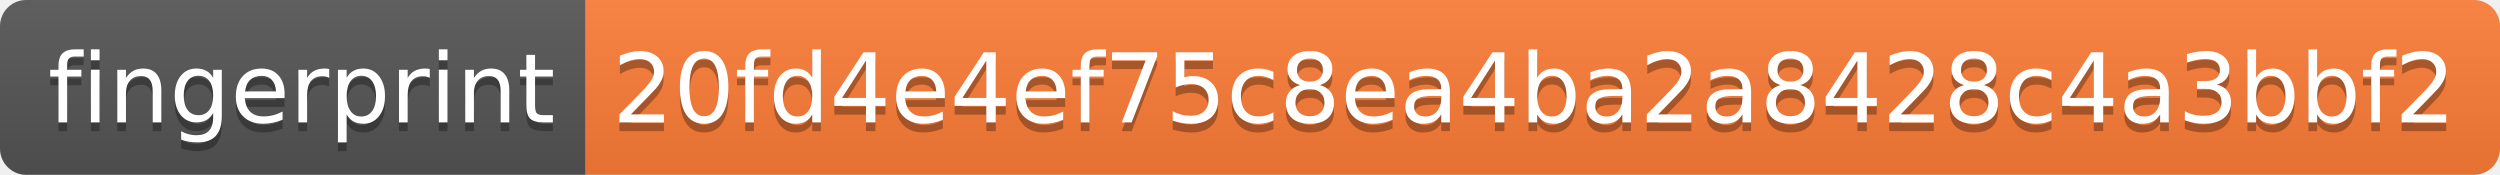
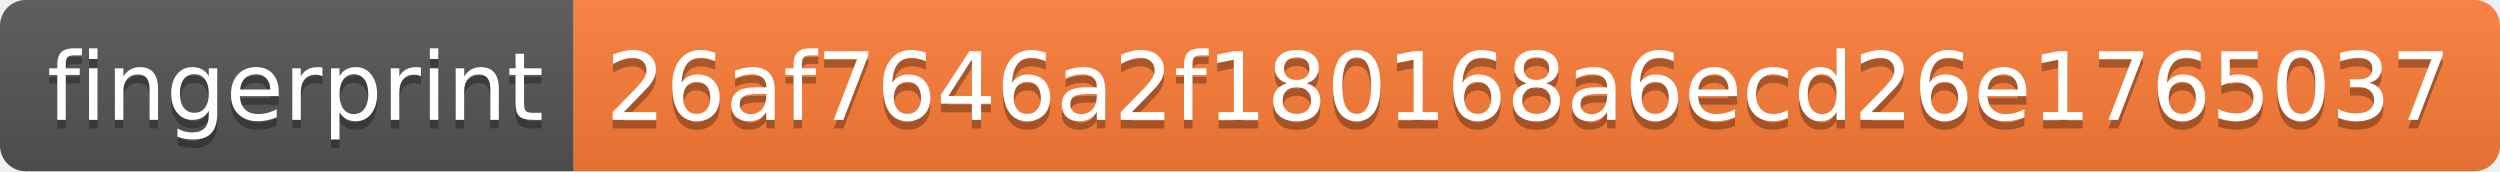
- <svg xmlns="http://www.w3.org/2000/svg" width="286" height="20">
+ <svg xmlns="http://www.w3.org/2000/svg" width="292" height="20">
  <linearGradient id="s" x2="0" y2="100%">
    <stop offset="0" stop-color="#bbb" stop-opacity=".1" />
    <stop offset="1" stop-opacity=".1" />
  </linearGradient>
  <clipPath id="r">
-     <rect width="286" height="20" rx="3" fill="#fff" />
+     <rect width="292" height="20" rx="3" fill="#fff" />
  </clipPath>
  <g clip-path="url(#r)">
    <rect width="67" height="20" fill="#555" />
-     <rect x="67" width="219" height="20" fill="#fe7d37" />
-     <rect width="286" height="20" fill="url(#s)" />
+     <rect x="67" width="225" height="20" fill="#fe7d37" />
+     <rect width="292" height="20" fill="url(#s)" />
  </g>
  <g fill="#fff" text-anchor="middle" font-family="Verdana,Geneva,DejaVu Sans,sans-serif" text-rendering="geometricPrecision" font-size="110">
    <text x="345" y="150" fill="#010101" fill-opacity=".3" transform="scale(.1)" textLength="570">fingerprint</text>
    <text x="345" y="140" transform="scale(.1)" textLength="570">fingerprint</text>
-     <text x="1755" y="150" fill="#010101" fill-opacity=".3" transform="scale(.1)" textLength="2090">20fd4e4ef75c8ea4ba2a8428c4a3bbf2</text>
-     <text x="1755" y="140" transform="scale(.1)" textLength="2090">20fd4e4ef75c8ea4ba2a8428c4a3bbf2</text>
+     <text x="1785" y="150" fill="#010101" fill-opacity=".3" transform="scale(.1)" textLength="2150">26af7646a2f180168a6ecd26e1765037</text>
+     <text x="1785" y="140" transform="scale(.1)" textLength="2150">26af7646a2f180168a6ecd26e1765037</text>
  </g>
</svg>
